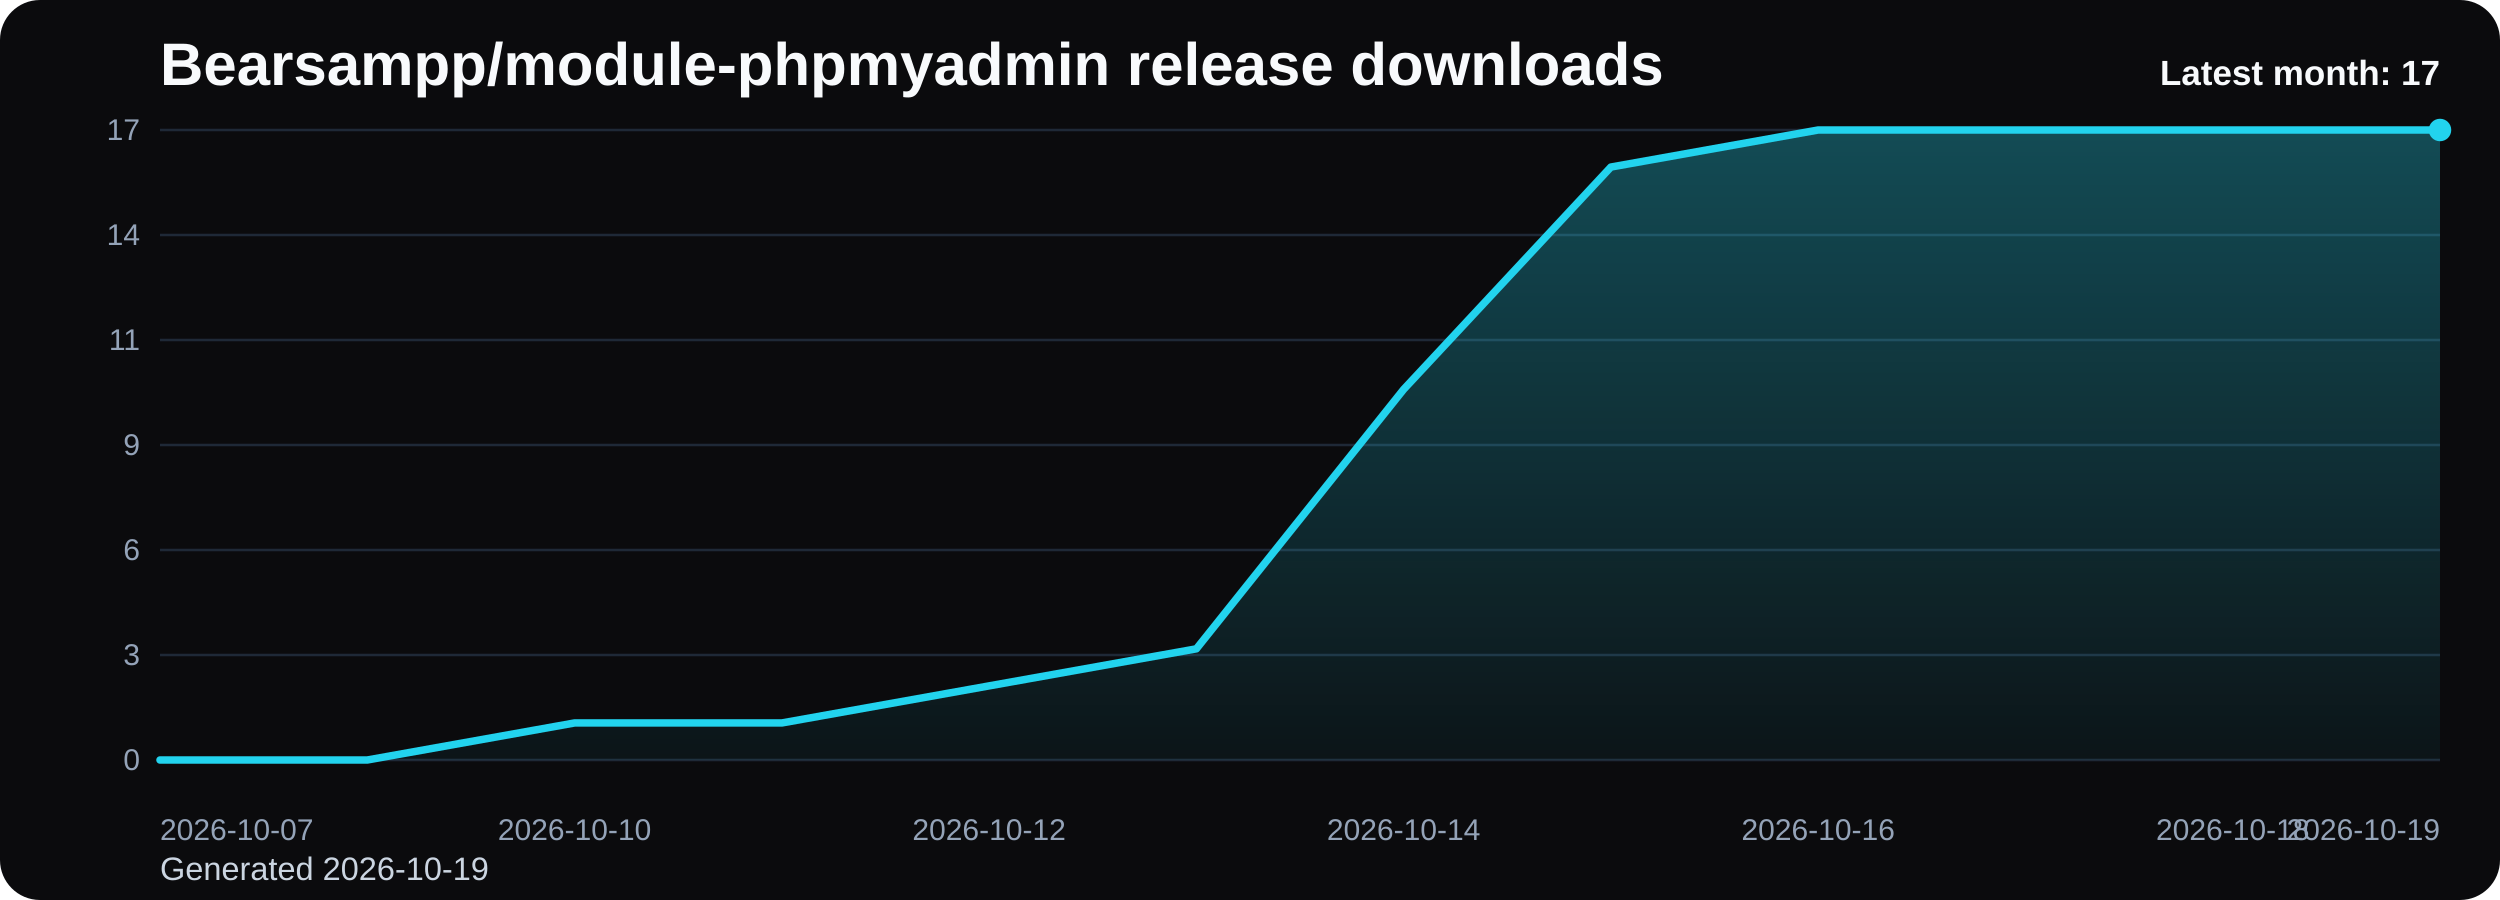
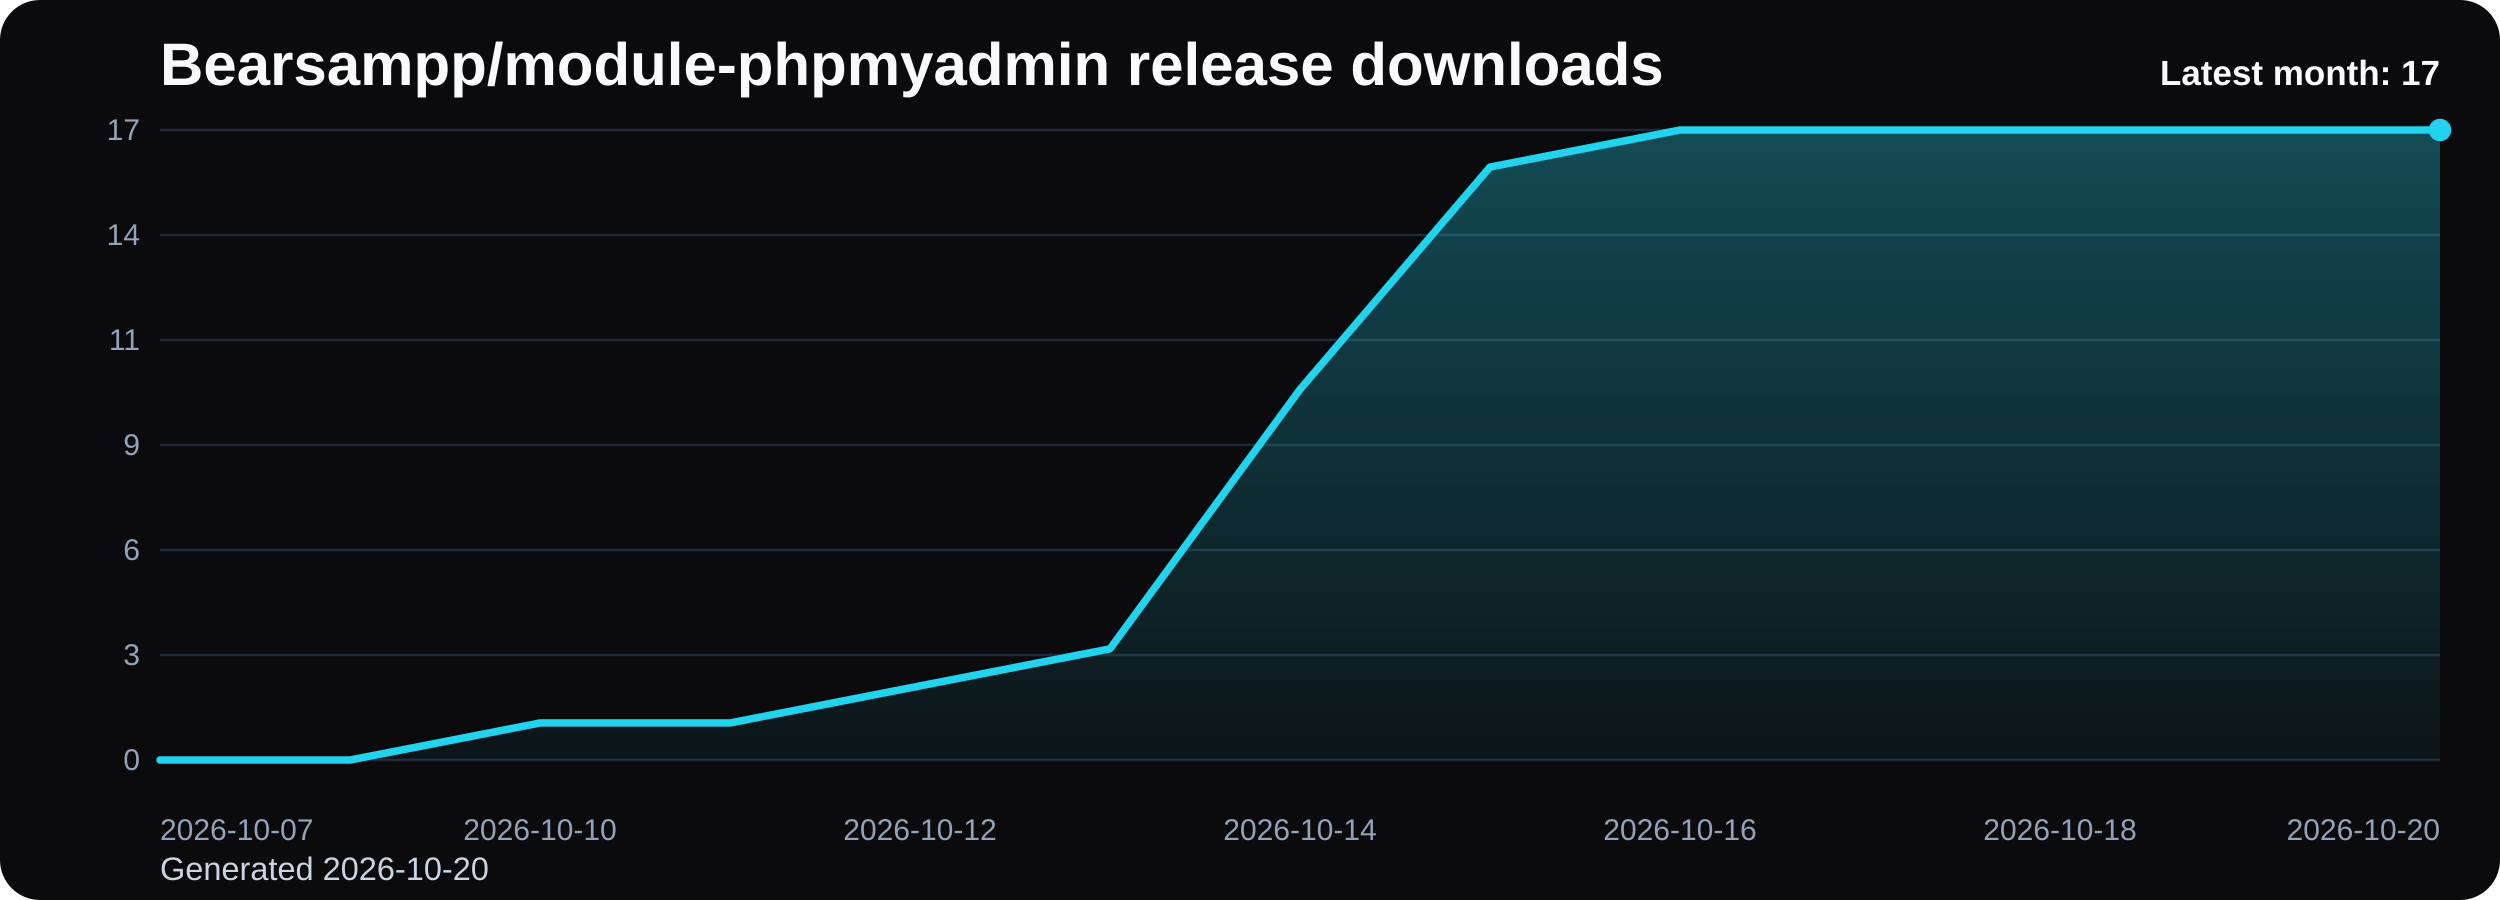
<svg xmlns="http://www.w3.org/2000/svg" viewBox="0 0 1000 360" role="img" aria-label="Bearsampp/module-phpmyadmin release downloads chart">
  <defs>
    <linearGradient id="fill-monthly-black" x1="0" y1="0" x2="0" y2="1">
      <stop offset="0%" stop-color="#22d3ee" stop-opacity="0.32" />
      <stop offset="100%" stop-color="#22d3ee" stop-opacity="0.05" />
    </linearGradient>
    <style>
      .bg { fill: #0b0b0d; }
      .title { font: 700 24px Arial, sans-serif; fill: #f8fafc; }
      .sub { font: 400 13px Arial, sans-serif; fill: #cbd5e1; }
      .grid { stroke: #1f2937; stroke-width: 1; }
      .axis { font: 400 12px Arial, sans-serif; fill: #94a3b8; }
      .line { fill: none; stroke: #22d3ee; stroke-width: 3; stroke-linecap: round; stroke-linejoin: round; }
      .dot { fill: #22d3ee; }
      .value { font: 600 11px Arial, sans-serif; fill: #cbd5e1; }
      .latest { font: 700 14px Arial, sans-serif; fill: #f8fafc; }
    </style>
  </defs>
  <rect class="bg" x="0" y="0" width="1000" height="360" rx="16" />
  <text class="title" x="64" y="34">Bearsampp/module-phpmyadmin release downloads</text>
-   <text class="sub" x="64" y="352">Generated 2026-10-19</text>
+   <text class="sub" x="64" y="352">Generated 2026-10-20</text>
  <line x1="64" y1="52.00" x2="976" y2="52.00" class="grid" />
  <text x="56" y="56.00" text-anchor="end" class="axis">17</text>
  <line x1="64" y1="94.00" x2="976" y2="94.00" class="grid" />
  <text x="56" y="98.00" text-anchor="end" class="axis">14</text>
  <line x1="64" y1="136.00" x2="976" y2="136.00" class="grid" />
  <text x="56" y="140.00" text-anchor="end" class="axis">11</text>
  <line x1="64" y1="178.00" x2="976" y2="178.00" class="grid" />
  <text x="56" y="182.00" text-anchor="end" class="axis">9</text>
  <line x1="64" y1="220.00" x2="976" y2="220.00" class="grid" />
  <text x="56" y="224.00" text-anchor="end" class="axis">6</text>
  <line x1="64" y1="262.00" x2="976" y2="262.00" class="grid" />
  <text x="56" y="266.00" text-anchor="end" class="axis">3</text>
  <line x1="64" y1="304.00" x2="976" y2="304.00" class="grid" />
  <text x="56" y="308.00" text-anchor="end" class="axis">0</text>
-   <path d="M 64.00 304 L 64.00 304.00 L 146.91 304.00 L 229.82 289.18 L 312.73 289.18 L 395.64 274.35 L 478.55 259.53 L 561.45 155.76 L 644.36 66.82 L 727.27 52.00 L 810.18 52.00 L 893.09 52.00 L 976.00 52.00 L 976.00 304 Z" fill="url(#fill-monthly-black)" />
-   <polyline class="line" points="64.00,304.00 146.91,304.00 229.82,289.18 312.73,289.18 395.64,274.35 478.55,259.53 561.45,155.76 644.36,66.82 727.27,52.00 810.18,52.00 893.09,52.00 976.00,52.00" />
+   <path d="M 64.00 304 L 64.00 304.00 L 140.00 304.00 L 216.00 289.18 L 292.00 289.18 L 368.00 274.35 L 444.00 259.53 L 520.00 155.76 L 596.00 66.82 L 672.00 52.00 L 748.00 52.00 L 824.00 52.00 L 900.00 52.00 L 976.00 52.00 L 976.00 304 Z" fill="url(#fill-monthly-black)" />
+   <polyline class="line" points="64.00,304.00 140.00,304.00 216.00,289.18 292.00,289.18 368.00,274.35 444.00,259.53 520.00,155.76 596.00,66.82 672.00,52.00 748.00,52.00 824.00,52.00 900.00,52.00 976.00,52.00" />
  <circle class="dot" cx="976.00" cy="52.00" r="4.5" />
  <text class="axis" x="64.00" y="336" text-anchor="start">2026-10-07</text>
-   <text class="axis" x="229.82" y="336" text-anchor="middle">2026-10-10</text>
-   <text class="axis" x="395.64" y="336" text-anchor="middle">2026-10-12</text>
-   <text class="axis" x="561.45" y="336" text-anchor="middle">2026-10-14</text>
-   <text class="axis" x="727.27" y="336" text-anchor="middle">2026-10-16</text>
-   <text class="axis" x="893.09" y="336" text-anchor="middle">2026-10-18</text>
-   <text class="axis" x="976.00" y="336" text-anchor="end">2026-10-19</text>
+   <text class="axis" x="216.00" y="336" text-anchor="middle">2026-10-10</text>
+   <text class="axis" x="368.00" y="336" text-anchor="middle">2026-10-12</text>
+   <text class="axis" x="520.00" y="336" text-anchor="middle">2026-10-14</text>
+   <text class="axis" x="672.00" y="336" text-anchor="middle">2026-10-16</text>
+   <text class="axis" x="824.00" y="336" text-anchor="middle">2026-10-18</text>
+   <text class="axis" x="976.00" y="336" text-anchor="end">2026-10-20</text>
  <text class="latest" x="976" y="34" text-anchor="end">Latest month: 17</text>
</svg>
